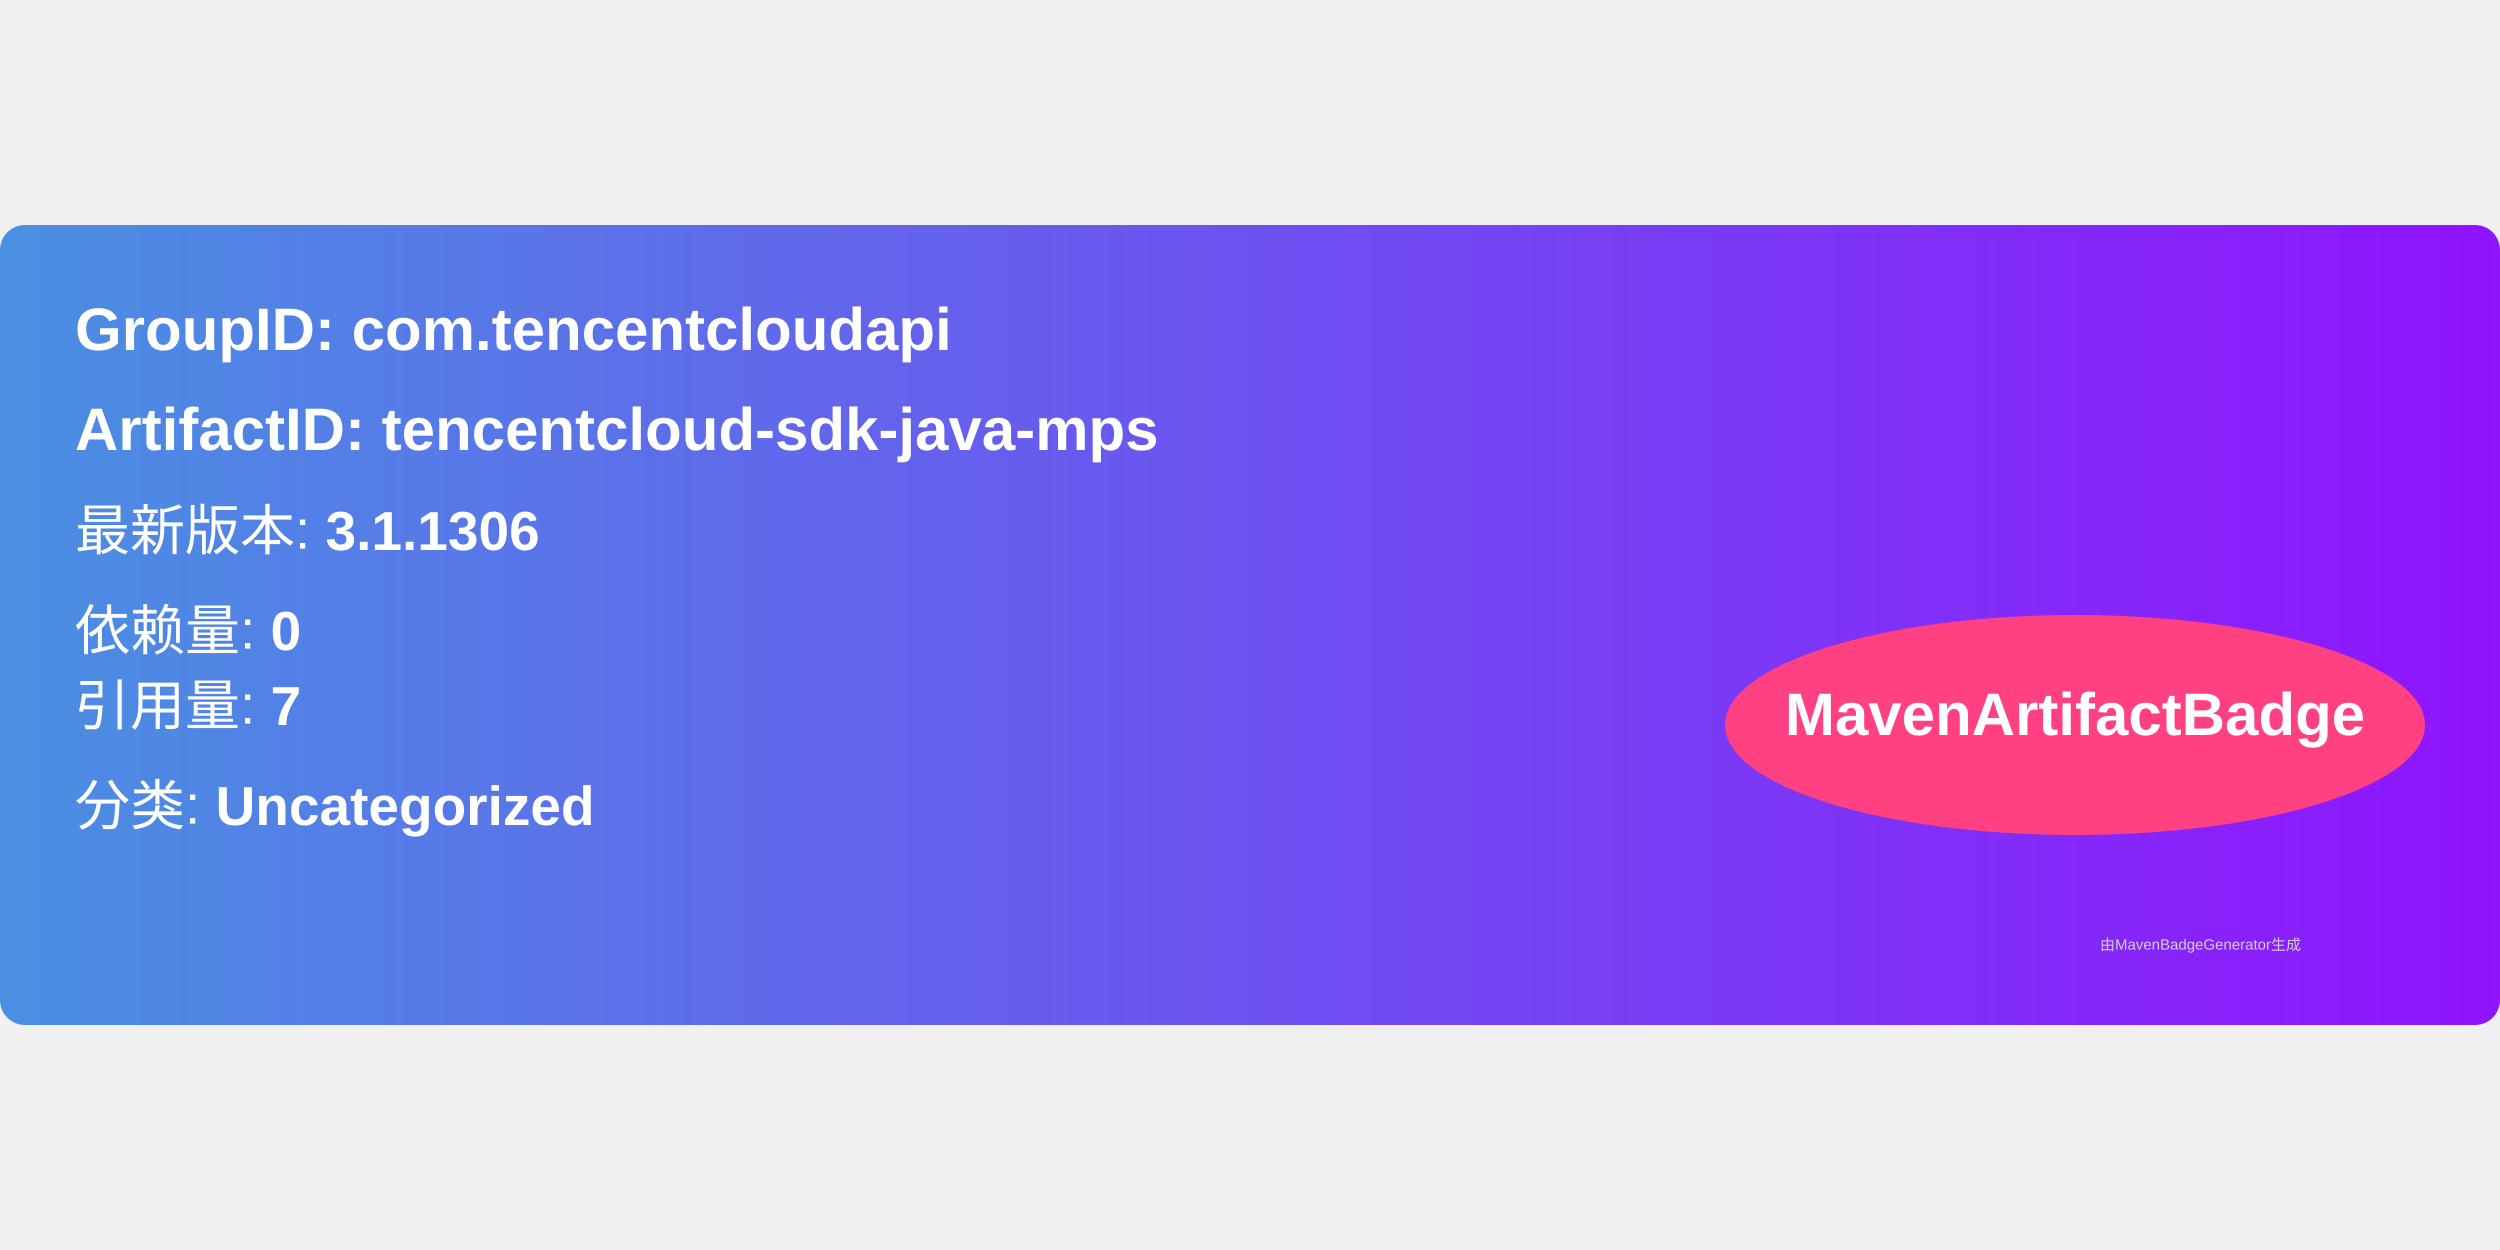
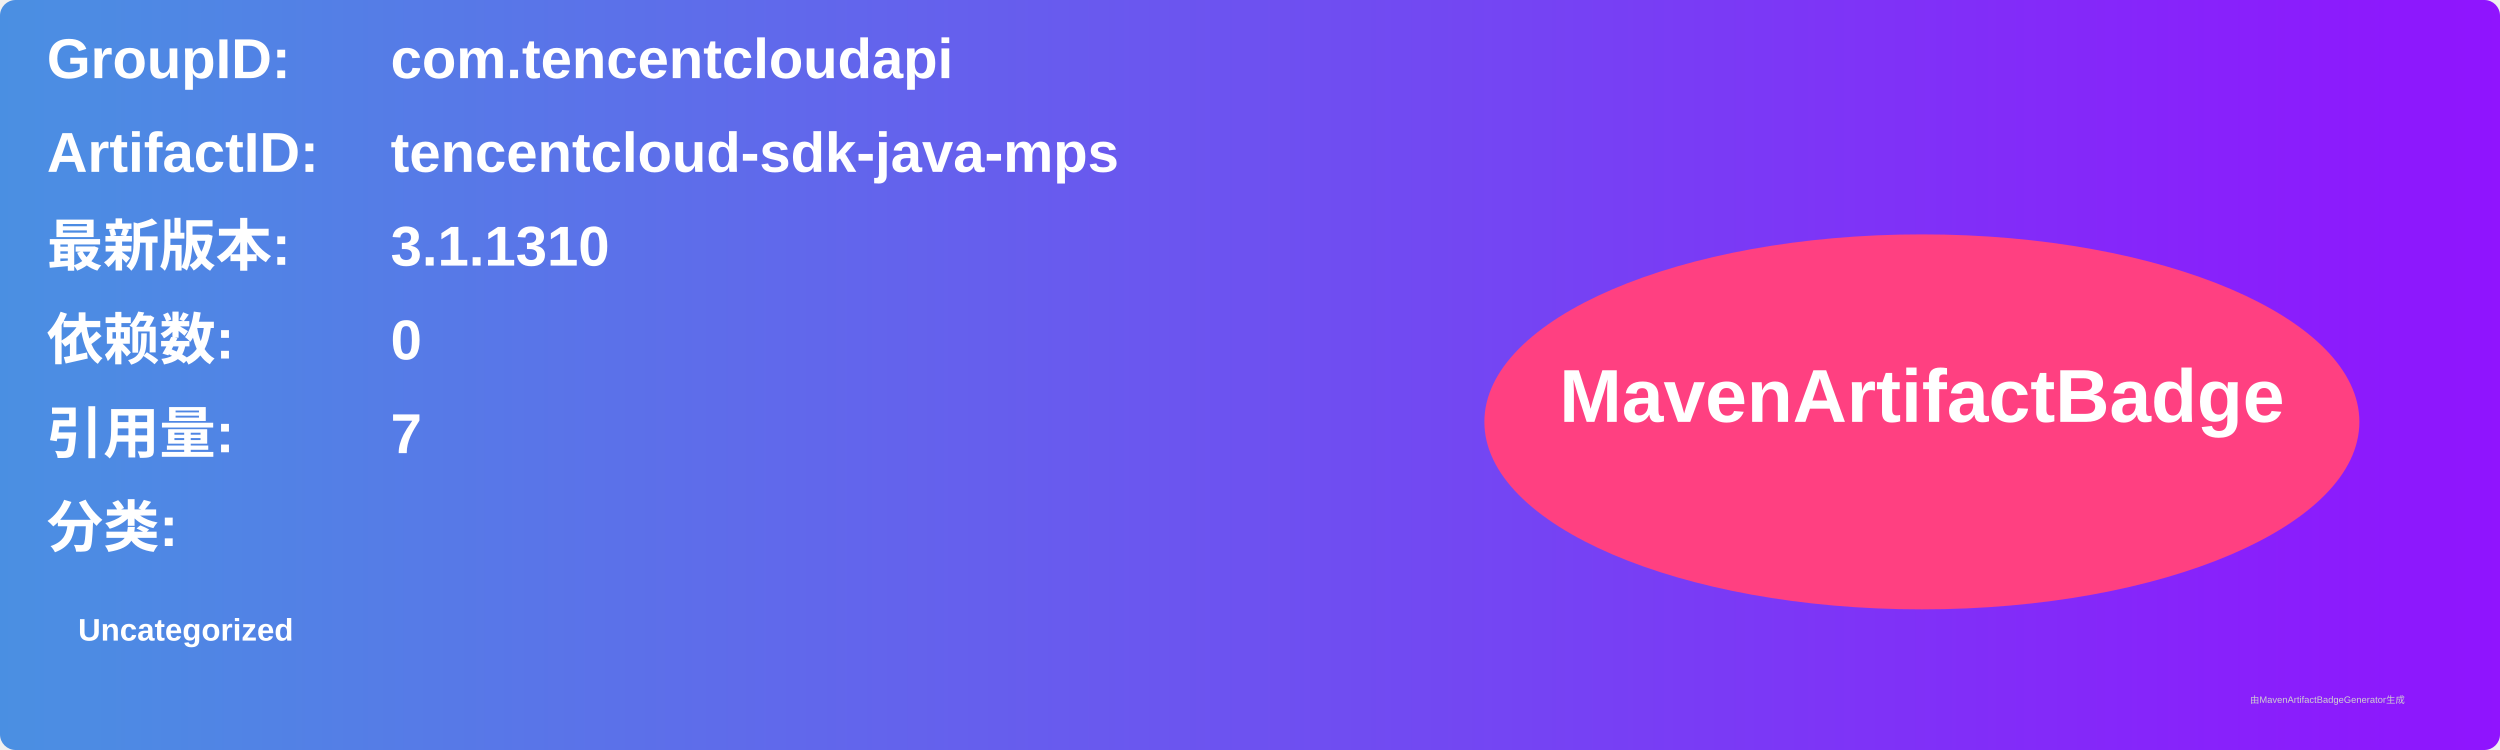
- <svg xmlns="http://www.w3.org/2000/svg" width="300" height="150" viewBox="0 0 500 160">
+ <svg xmlns="http://www.w3.org/2000/svg" width="800" height="240" viewBox="0 0 800 240">
  <linearGradient id="grad" x1="0%" y1="0%" x2="100%" y2="0%">
    <stop offset="0%" stop-color="#4a90e2" />
    <stop offset="100%" stop-color="#9013fe" />
  </linearGradient>
  <rect width="100%" height="100%" rx="5" ry="5" fill="url(#grad)" />
  <g transform="translate(15, 15)">
-     <text x="0" y="10" font-family="Arial" font-size="12" fill="white" font-weight="bold" width="260">
-       GroupID:   com.tencentcloudapi
+     <text x="0" y="10" font-family="Arial" font-size="18" fill="white" font-weight="bold" width="260">GroupID:</text>
+     <text x="110" y="10" font-family="Arial" font-size="18" fill="white" font-weight="bold" width="460">com.tencentcloudapi</text>
+     <text x="0" y="40" font-family="Arial" font-size="18" fill="white" font-weight="bold" width="260">ArtifactID:</text>
+     <text x="110" y="40" font-family="Arial" font-size="18" fill="white" font-weight="bold" width="460">tencentcloud-sdk-java-mps</text>
+     <text x="0" y="70" font-family="Arial" font-size="18" fill="white" font-weight="bold">最新版本:</text>
+     <text x="110" y="70" font-family="Arial" font-size="18" fill="white" font-weight="bold">
+       <tspan font-weight="bold">3.1.1310</tspan>
    </text>
-     <text x="0" y="30" font-family="Arial" font-size="12" fill="white" font-weight="bold" width="260">
-       ArtifactID: tencentcloud-sdk-java-mps
+     <text x="0" y="100" font-family="Arial" font-size="18" fill="white" font-weight="bold">依赖数: </text>
+     <text x="110" y="100" font-family="Arial" font-size="18" fill="white">
+       <tspan font-weight="bold">0</tspan>
    </text>
-     <text x="0" y="50" font-family="Arial" font-size="11" fill="white">
-       最新版本: <tspan font-weight="bold">3.1.1306</tspan>
+     <text x="0" y="130" font-family="Arial" font-size="18" fill="white" font-weight="bold">引用量: </text>
+     <text x="110" y="130" font-family="Arial" font-size="18" fill="white">
+       <tspan font-weight="bold">7</tspan>
    </text>
-     <text x="0" y="70" font-family="Arial" font-size="11" fill="white">
-       依赖量: <tspan font-weight="bold">0</tspan>
+     <text x="0" y="160" font-family="Arial" font-size="18" fill="white" font-weight="bold">分类:</text>
+     <text x="10" y="190" font-family="Arial" font-size="10" fill="white">
+       <tspan font-weight="bold">Uncategorized</tspan>
    </text>
-     <text x="0" y="85" font-family="Arial" font-size="11" fill="white">
-       引用量: <tspan font-weight="bold">7</tspan>
-     </text>
-     <text x="0" y="105" font-family="Arial" font-size="11" fill="white">
-       分类: <tspan font-weight="bold">Uncategorized</tspan>
-     </text>
-     <ellipse cx="400" cy="85" rx="70" ry="22" fill="#ff4081" />
-     <text x="400" y="87" text-anchor="middle" font-family="Arial" font-size="12" fill="white" font-weight="bold">MavenArtifactBadge</text>
+     <ellipse cx="600" cy="120" rx="140" ry="60" fill="#ff4081" />
+     <text x="600" y="120" text-anchor="middle" font-family="Arial" font-size="24" fill="white" font-weight="bold">MavenArtifactBadge</text>
  </g>
-   <text x="420" y="145" font-family="Arial" font-size="3" fill="#d0d0d0">
-     由MavenBadgeGenerator生成
-   </text>
+   <text x="720" y="225" font-family="Arial" font-size="3" fill="#d0d0d0">由MavenArtifactBadgeGenerator生成</text>
</svg>
